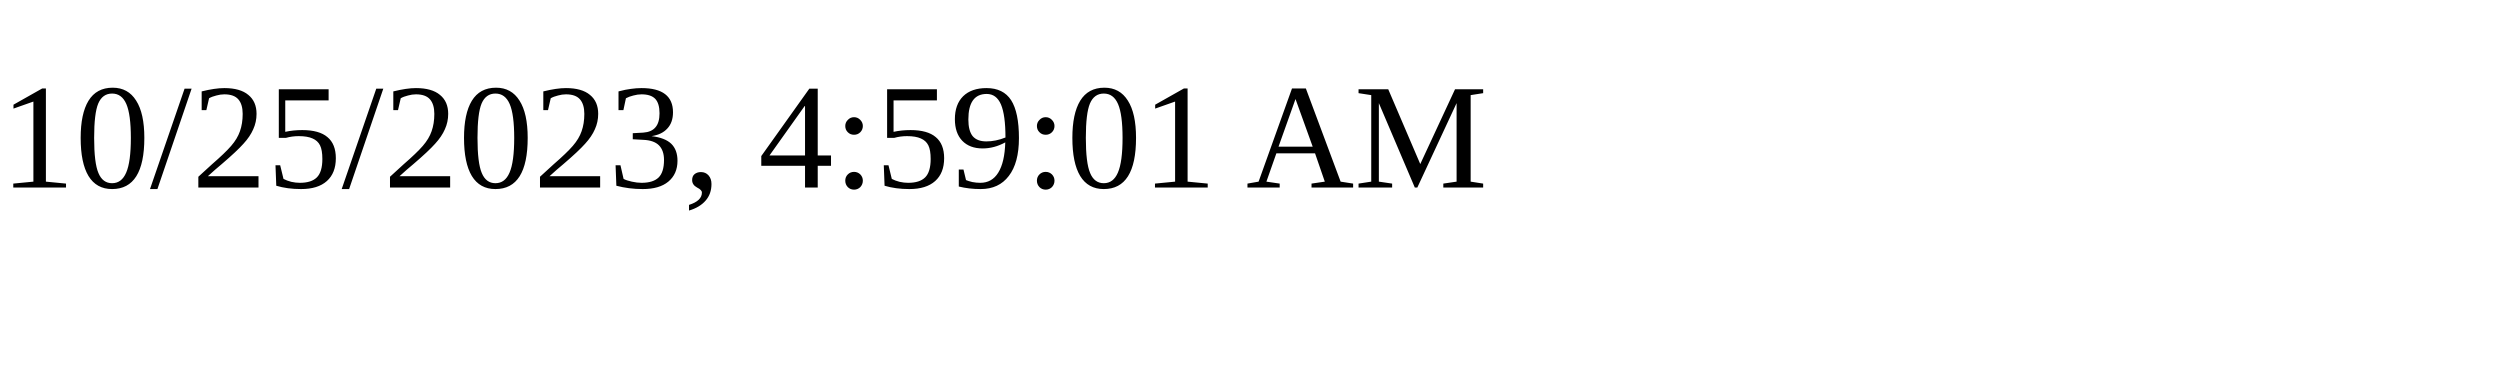
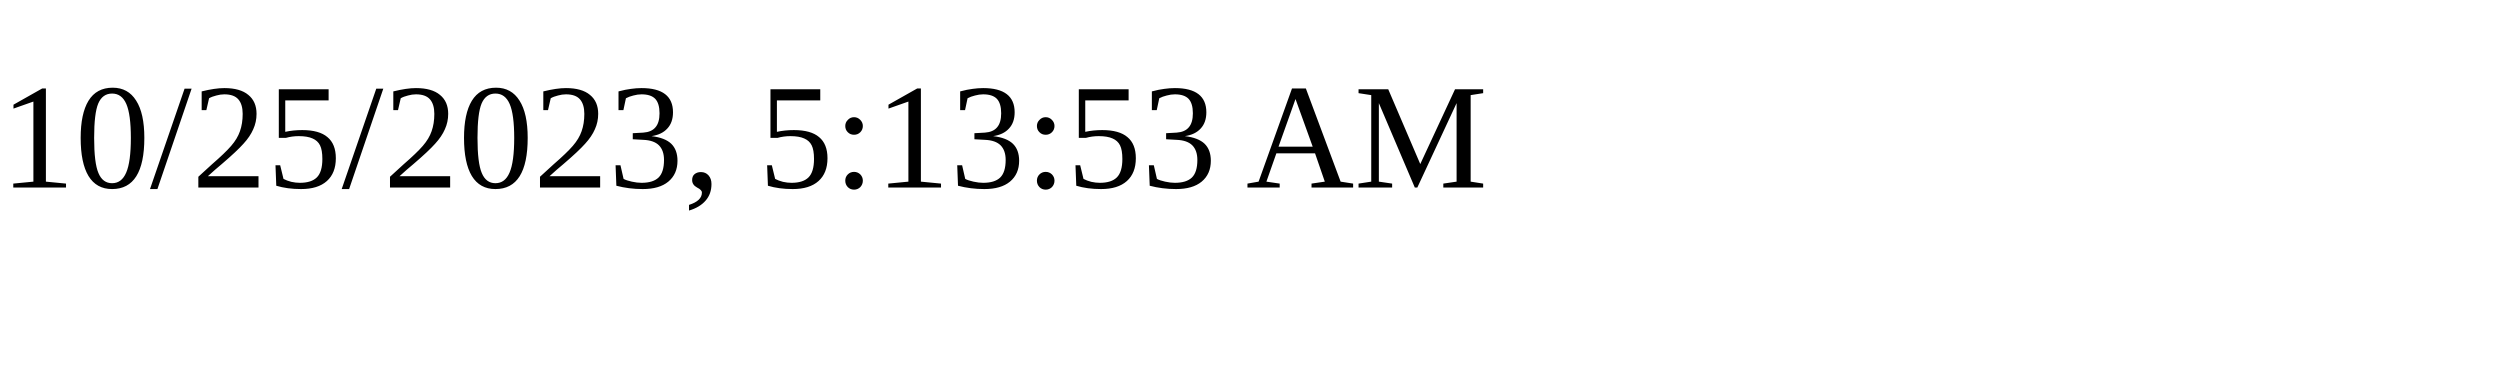
<svg xmlns="http://www.w3.org/2000/svg" height="30" width="200">
-   <text x="0" y="15">10/25/2023, 4:59:01 AM</text>
+   <text x="0" y="15">10/25/2023, 5:13:53 AM</text>
</svg>
